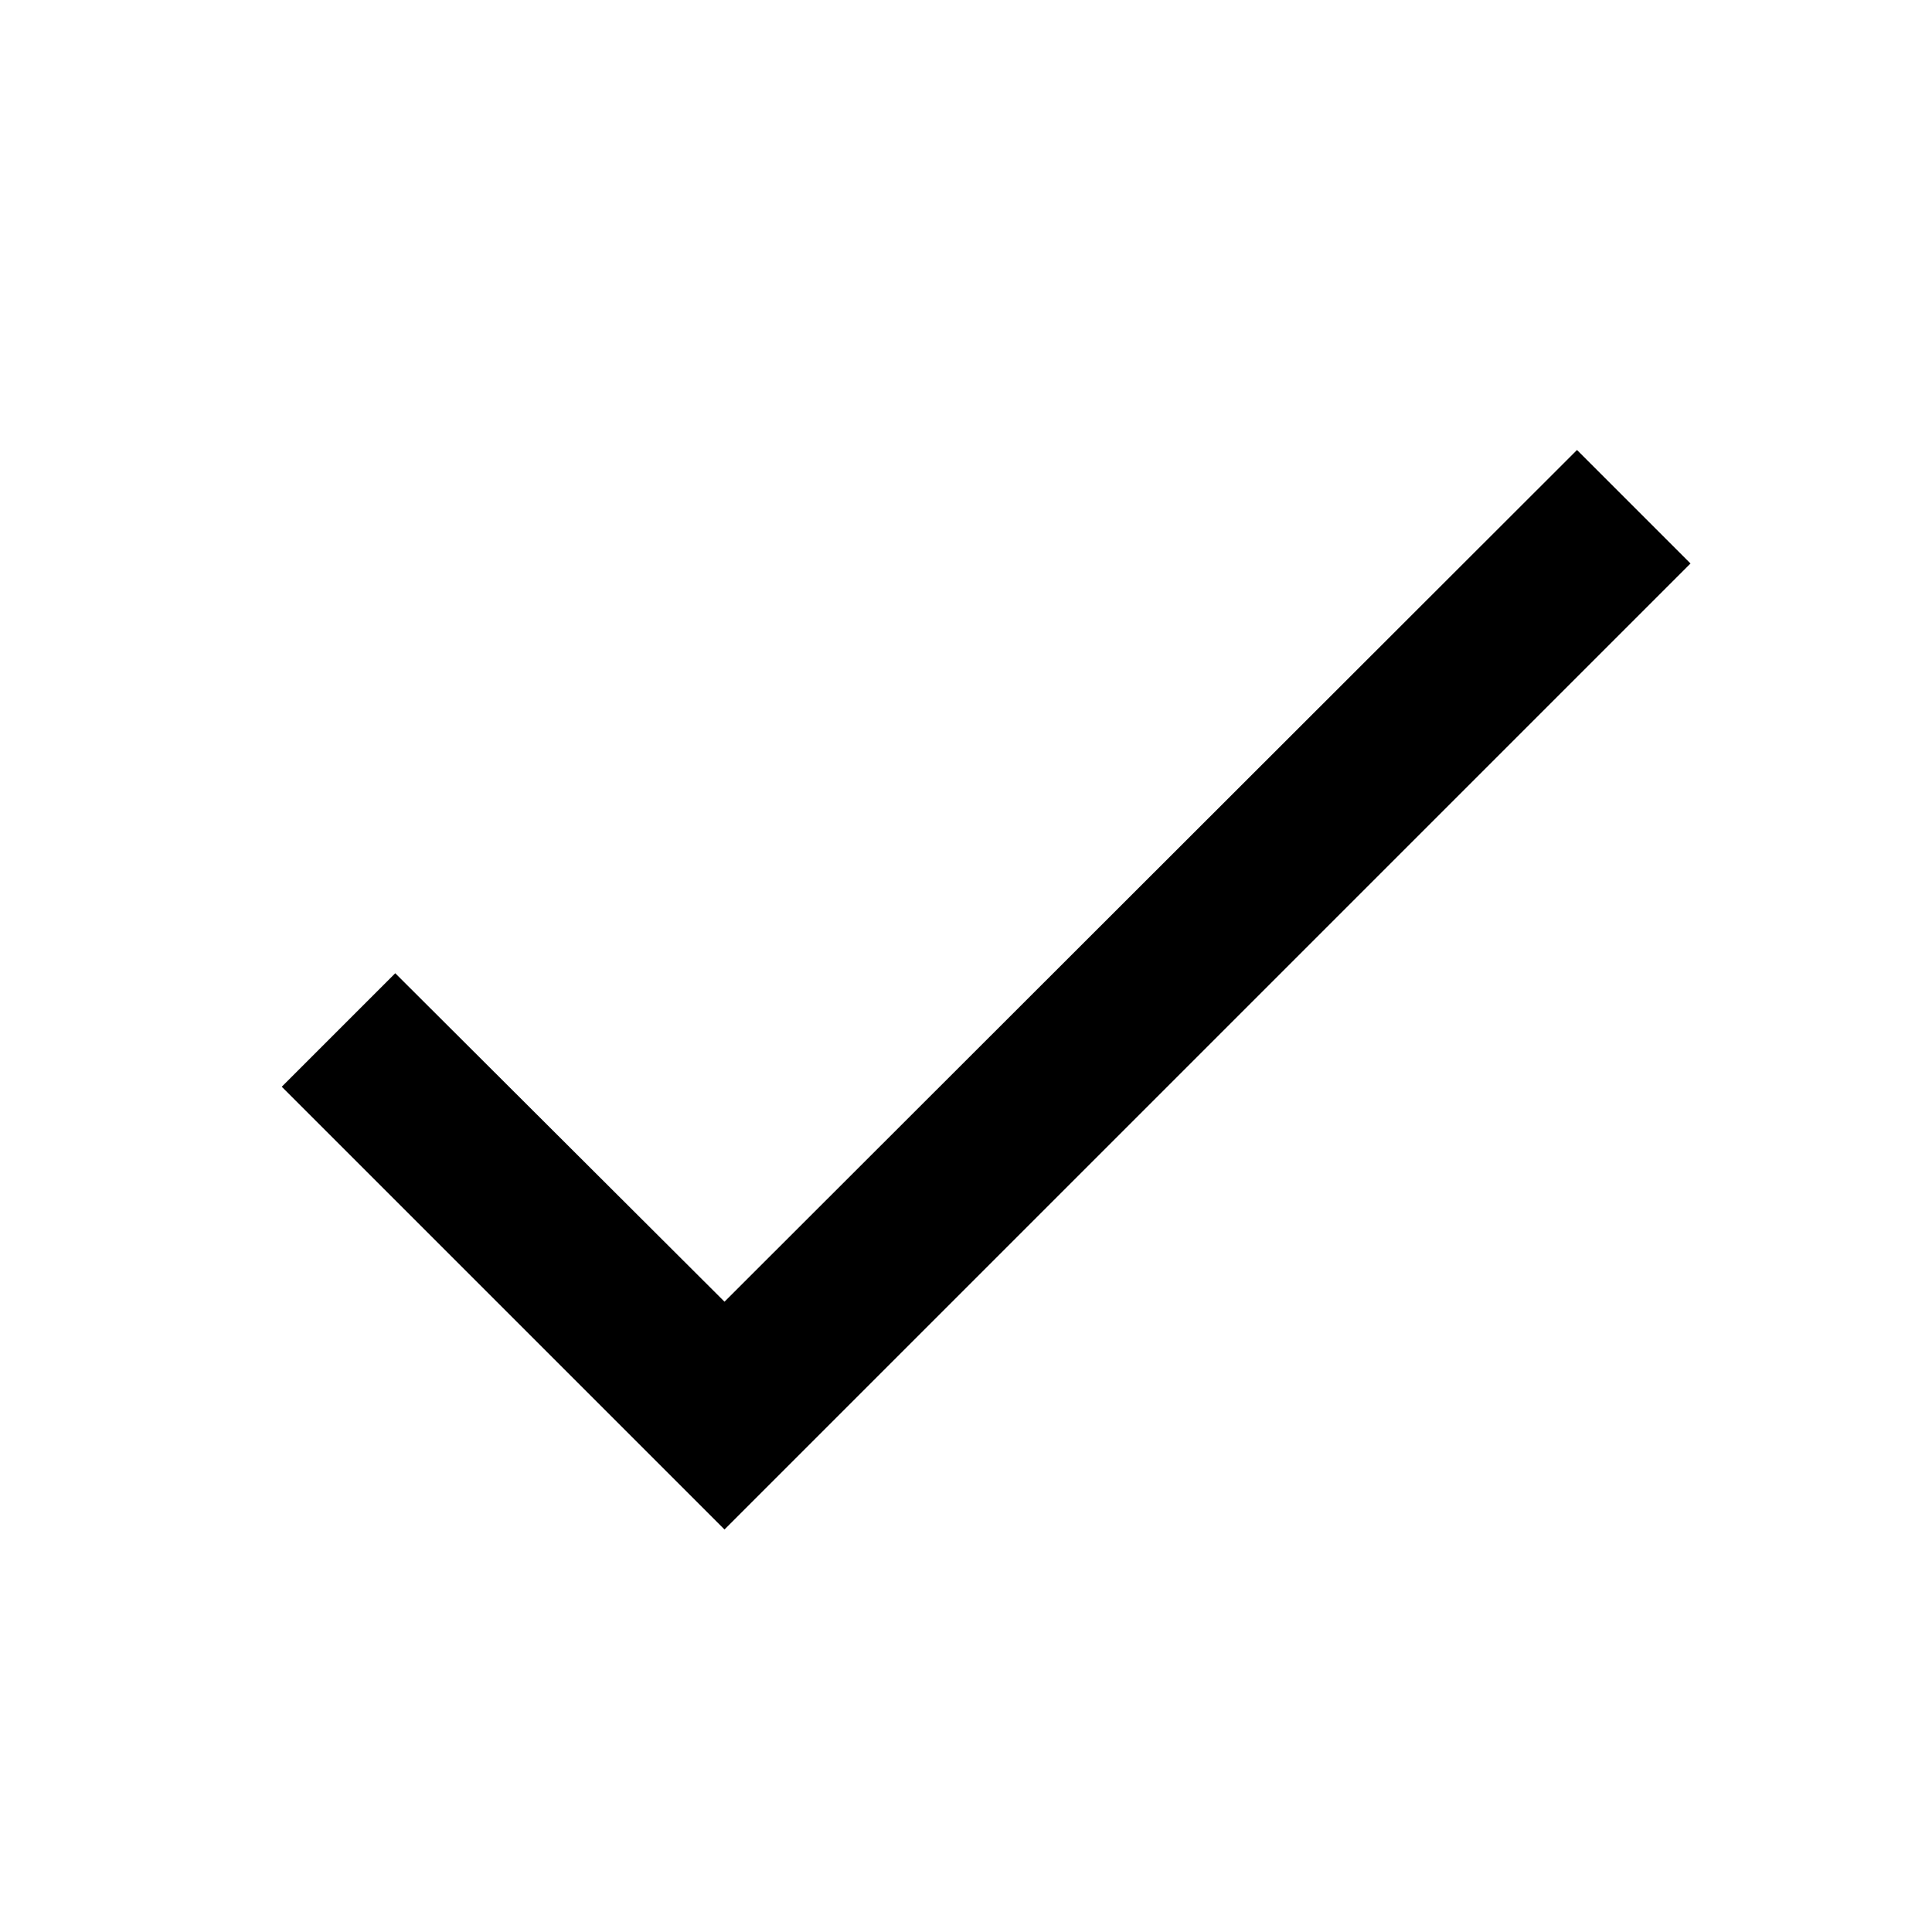
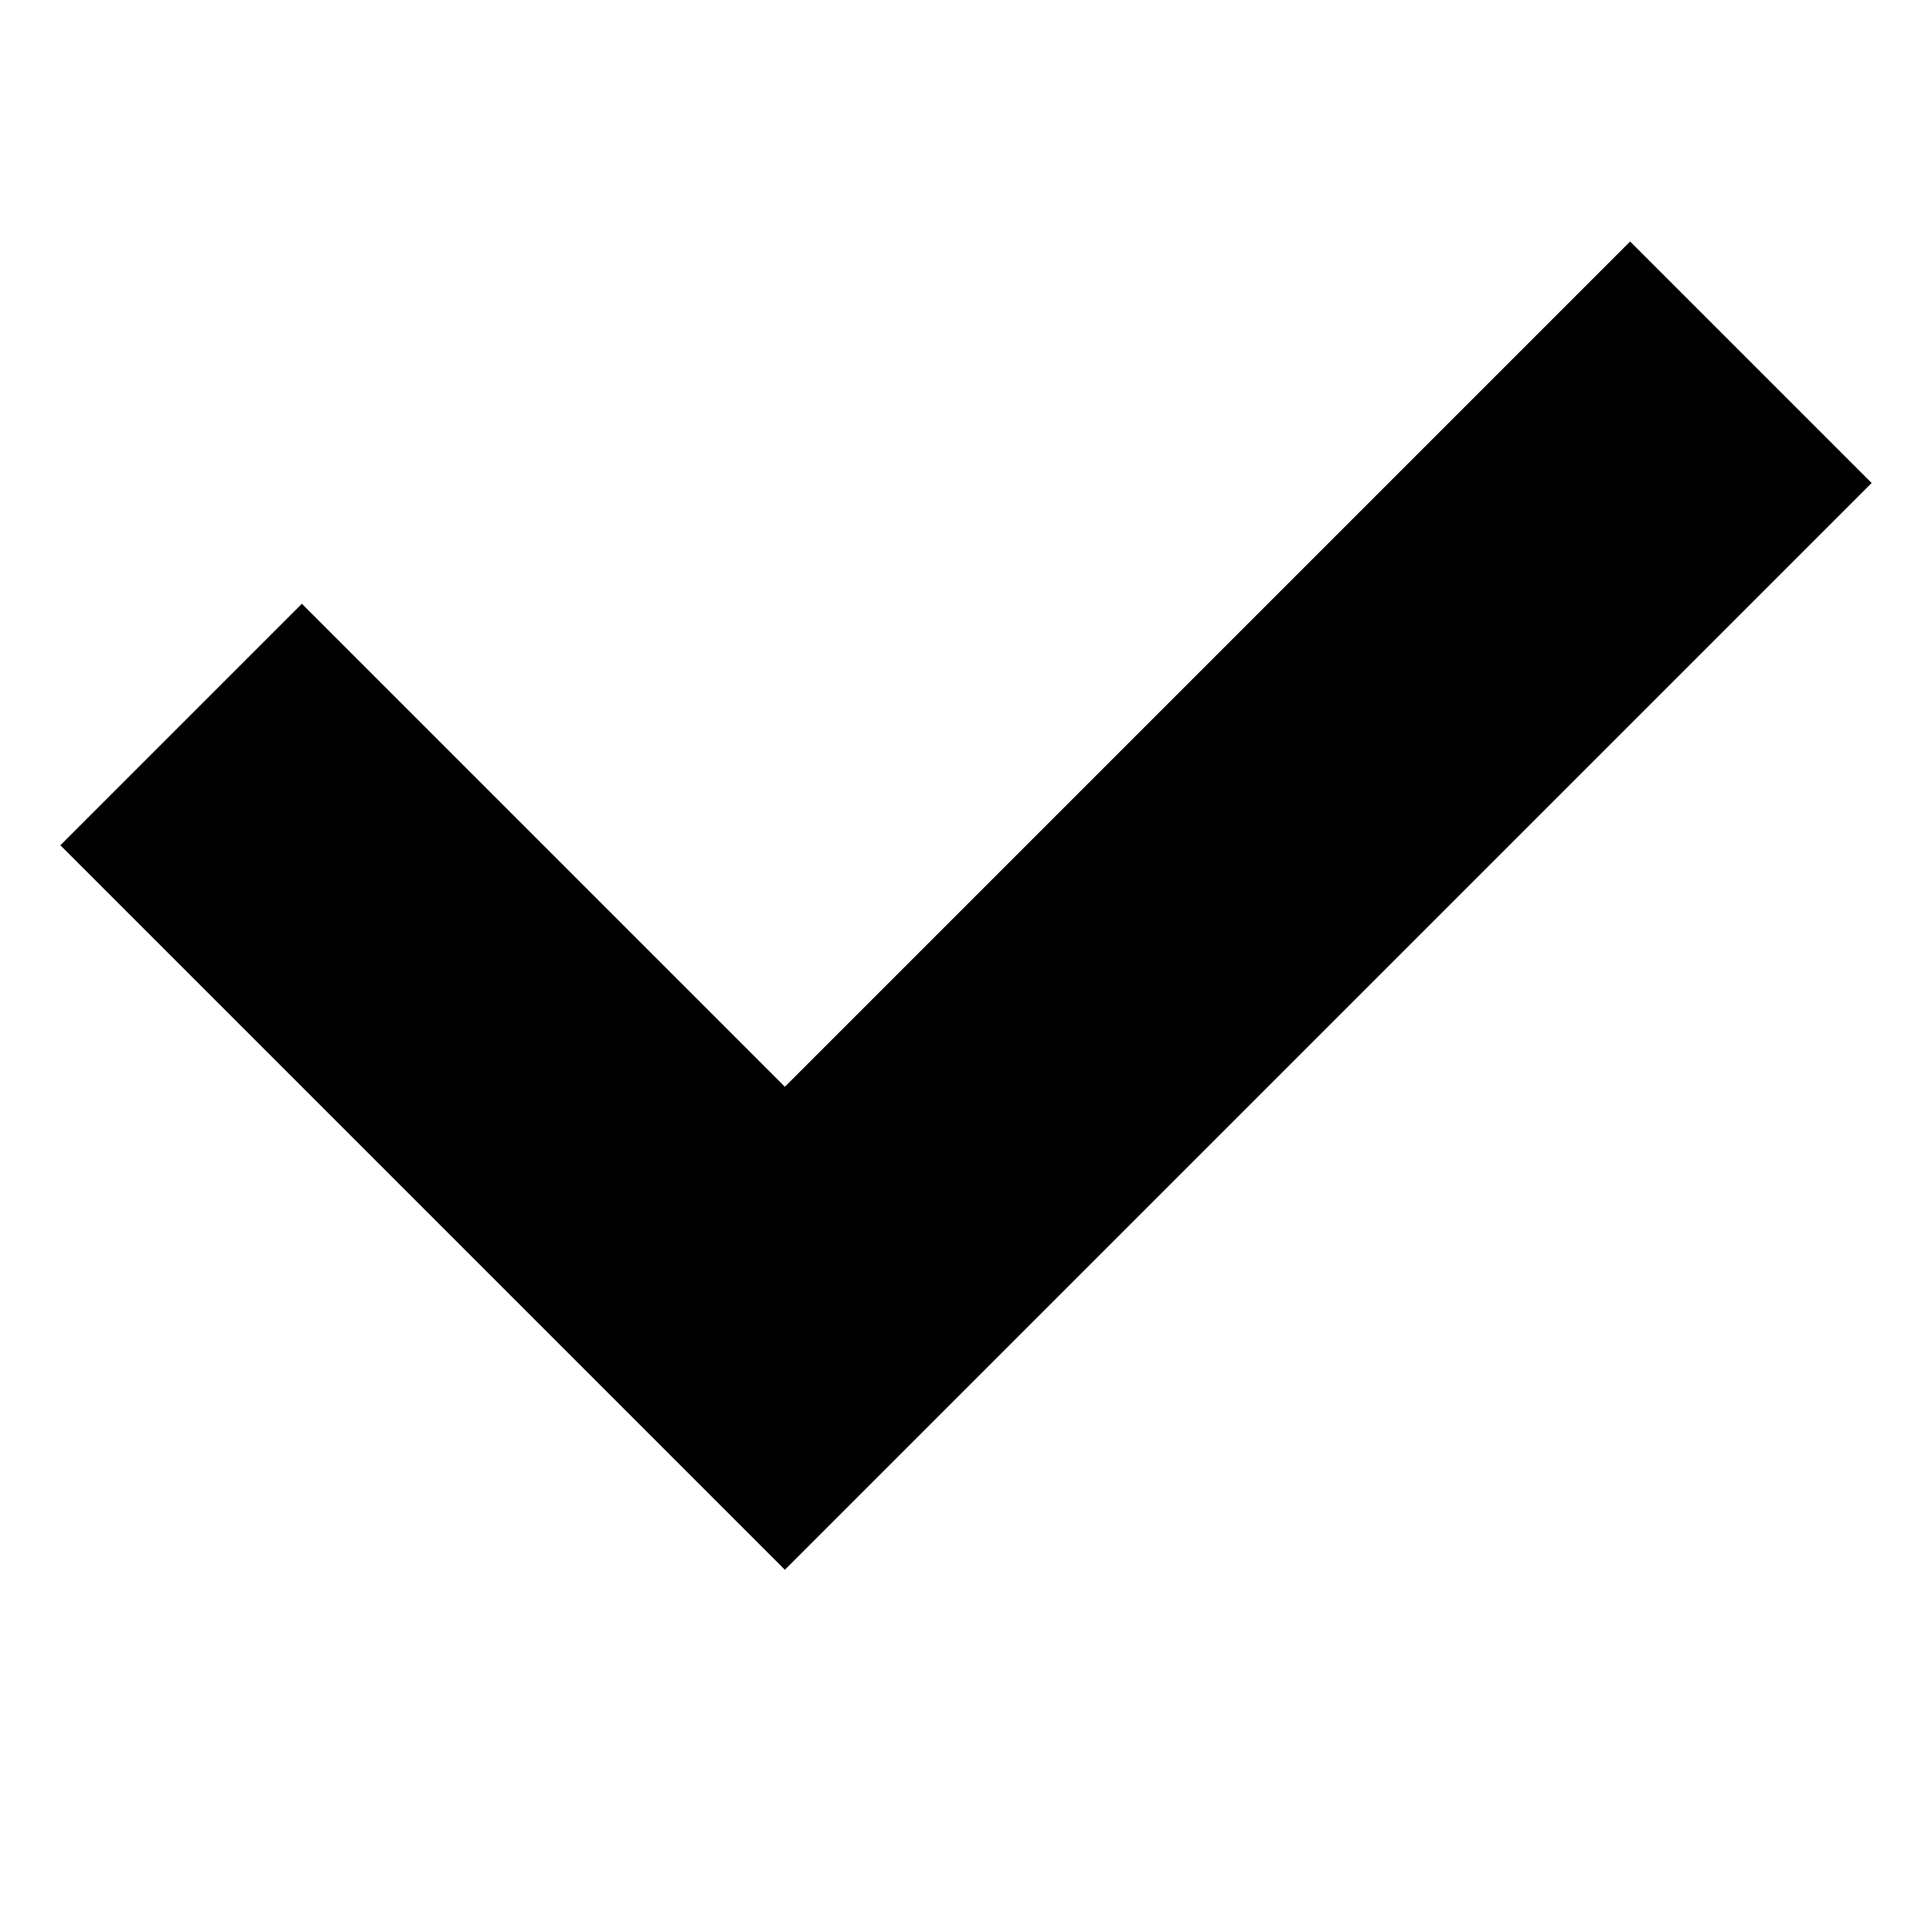
- <svg xmlns="http://www.w3.org/2000/svg" viewBox="0 0 24 24" fill="currentColor">
-   <path d="M21 7L9 19l-5.5-5.5 1.41-1.41L9 16.17 19.59 5.59 21 7z" />
+ <svg xmlns="http://www.w3.org/2000/svg" height="32" id="check" viewBox="0 0 32 32" width="32" fill="currentColor">
+   <path d="M1 14 L5 10 L13 18 L27 4 L31 8 L13 26 z" />
</svg>
